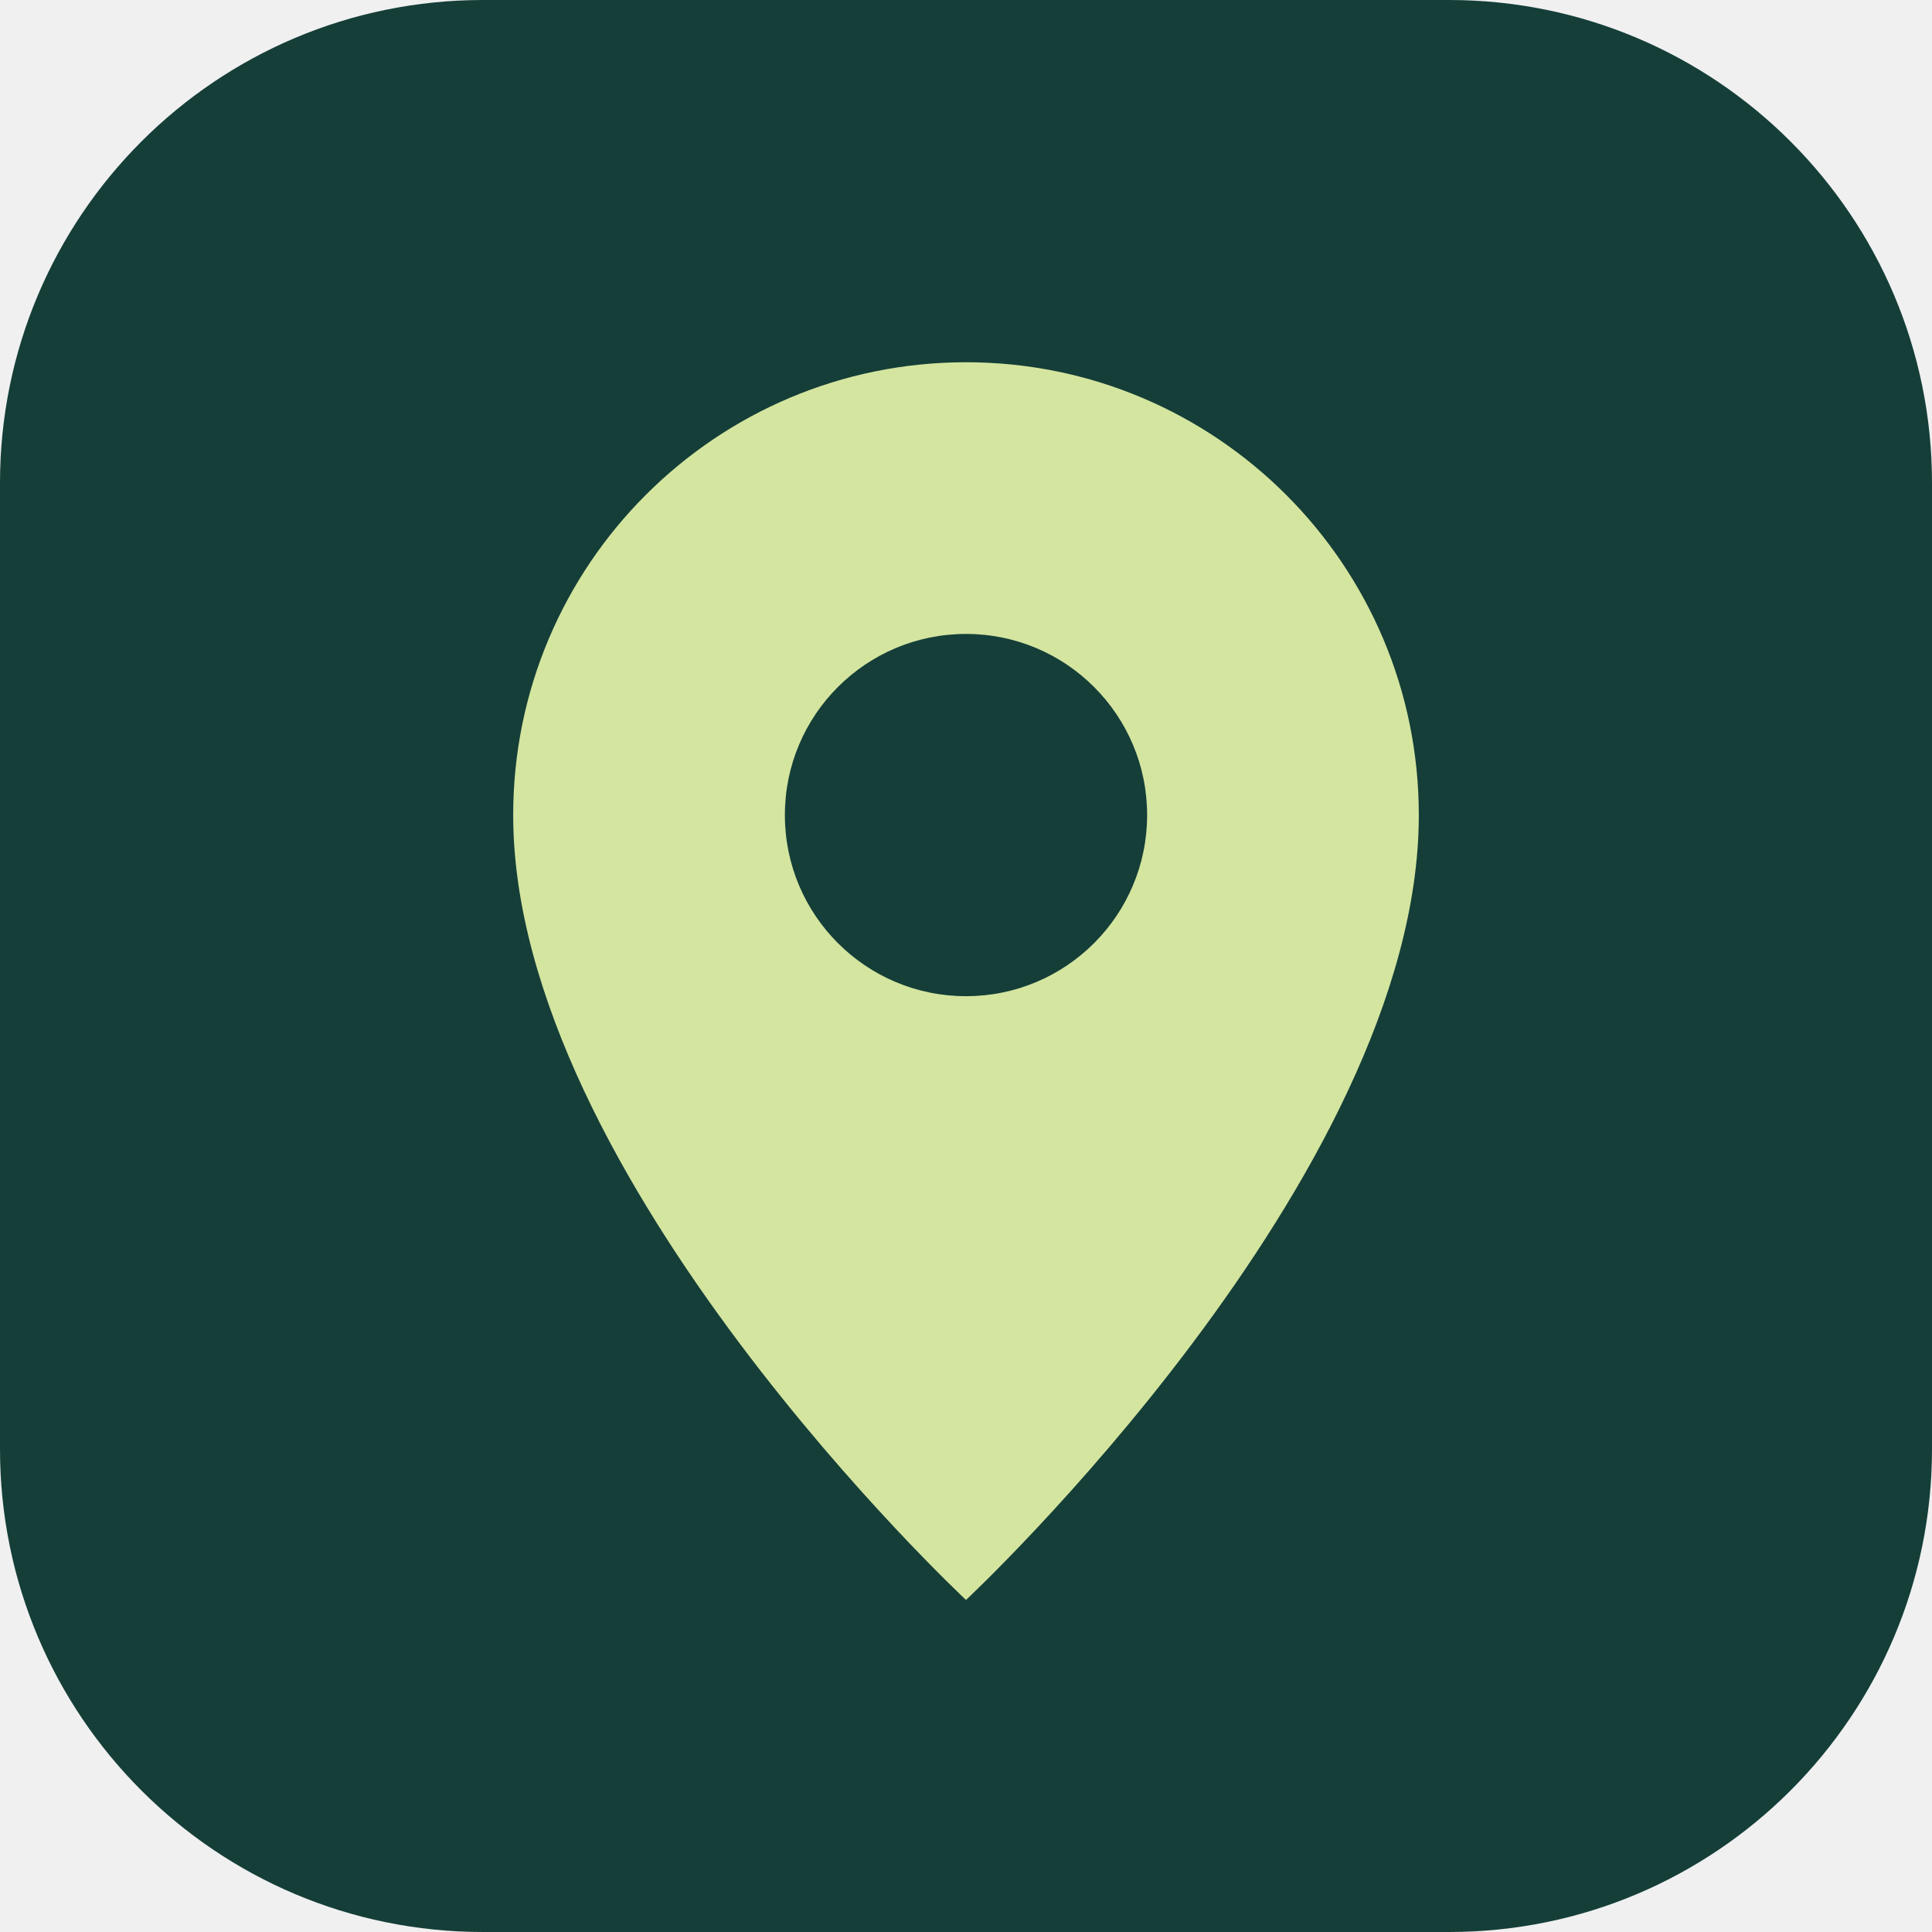
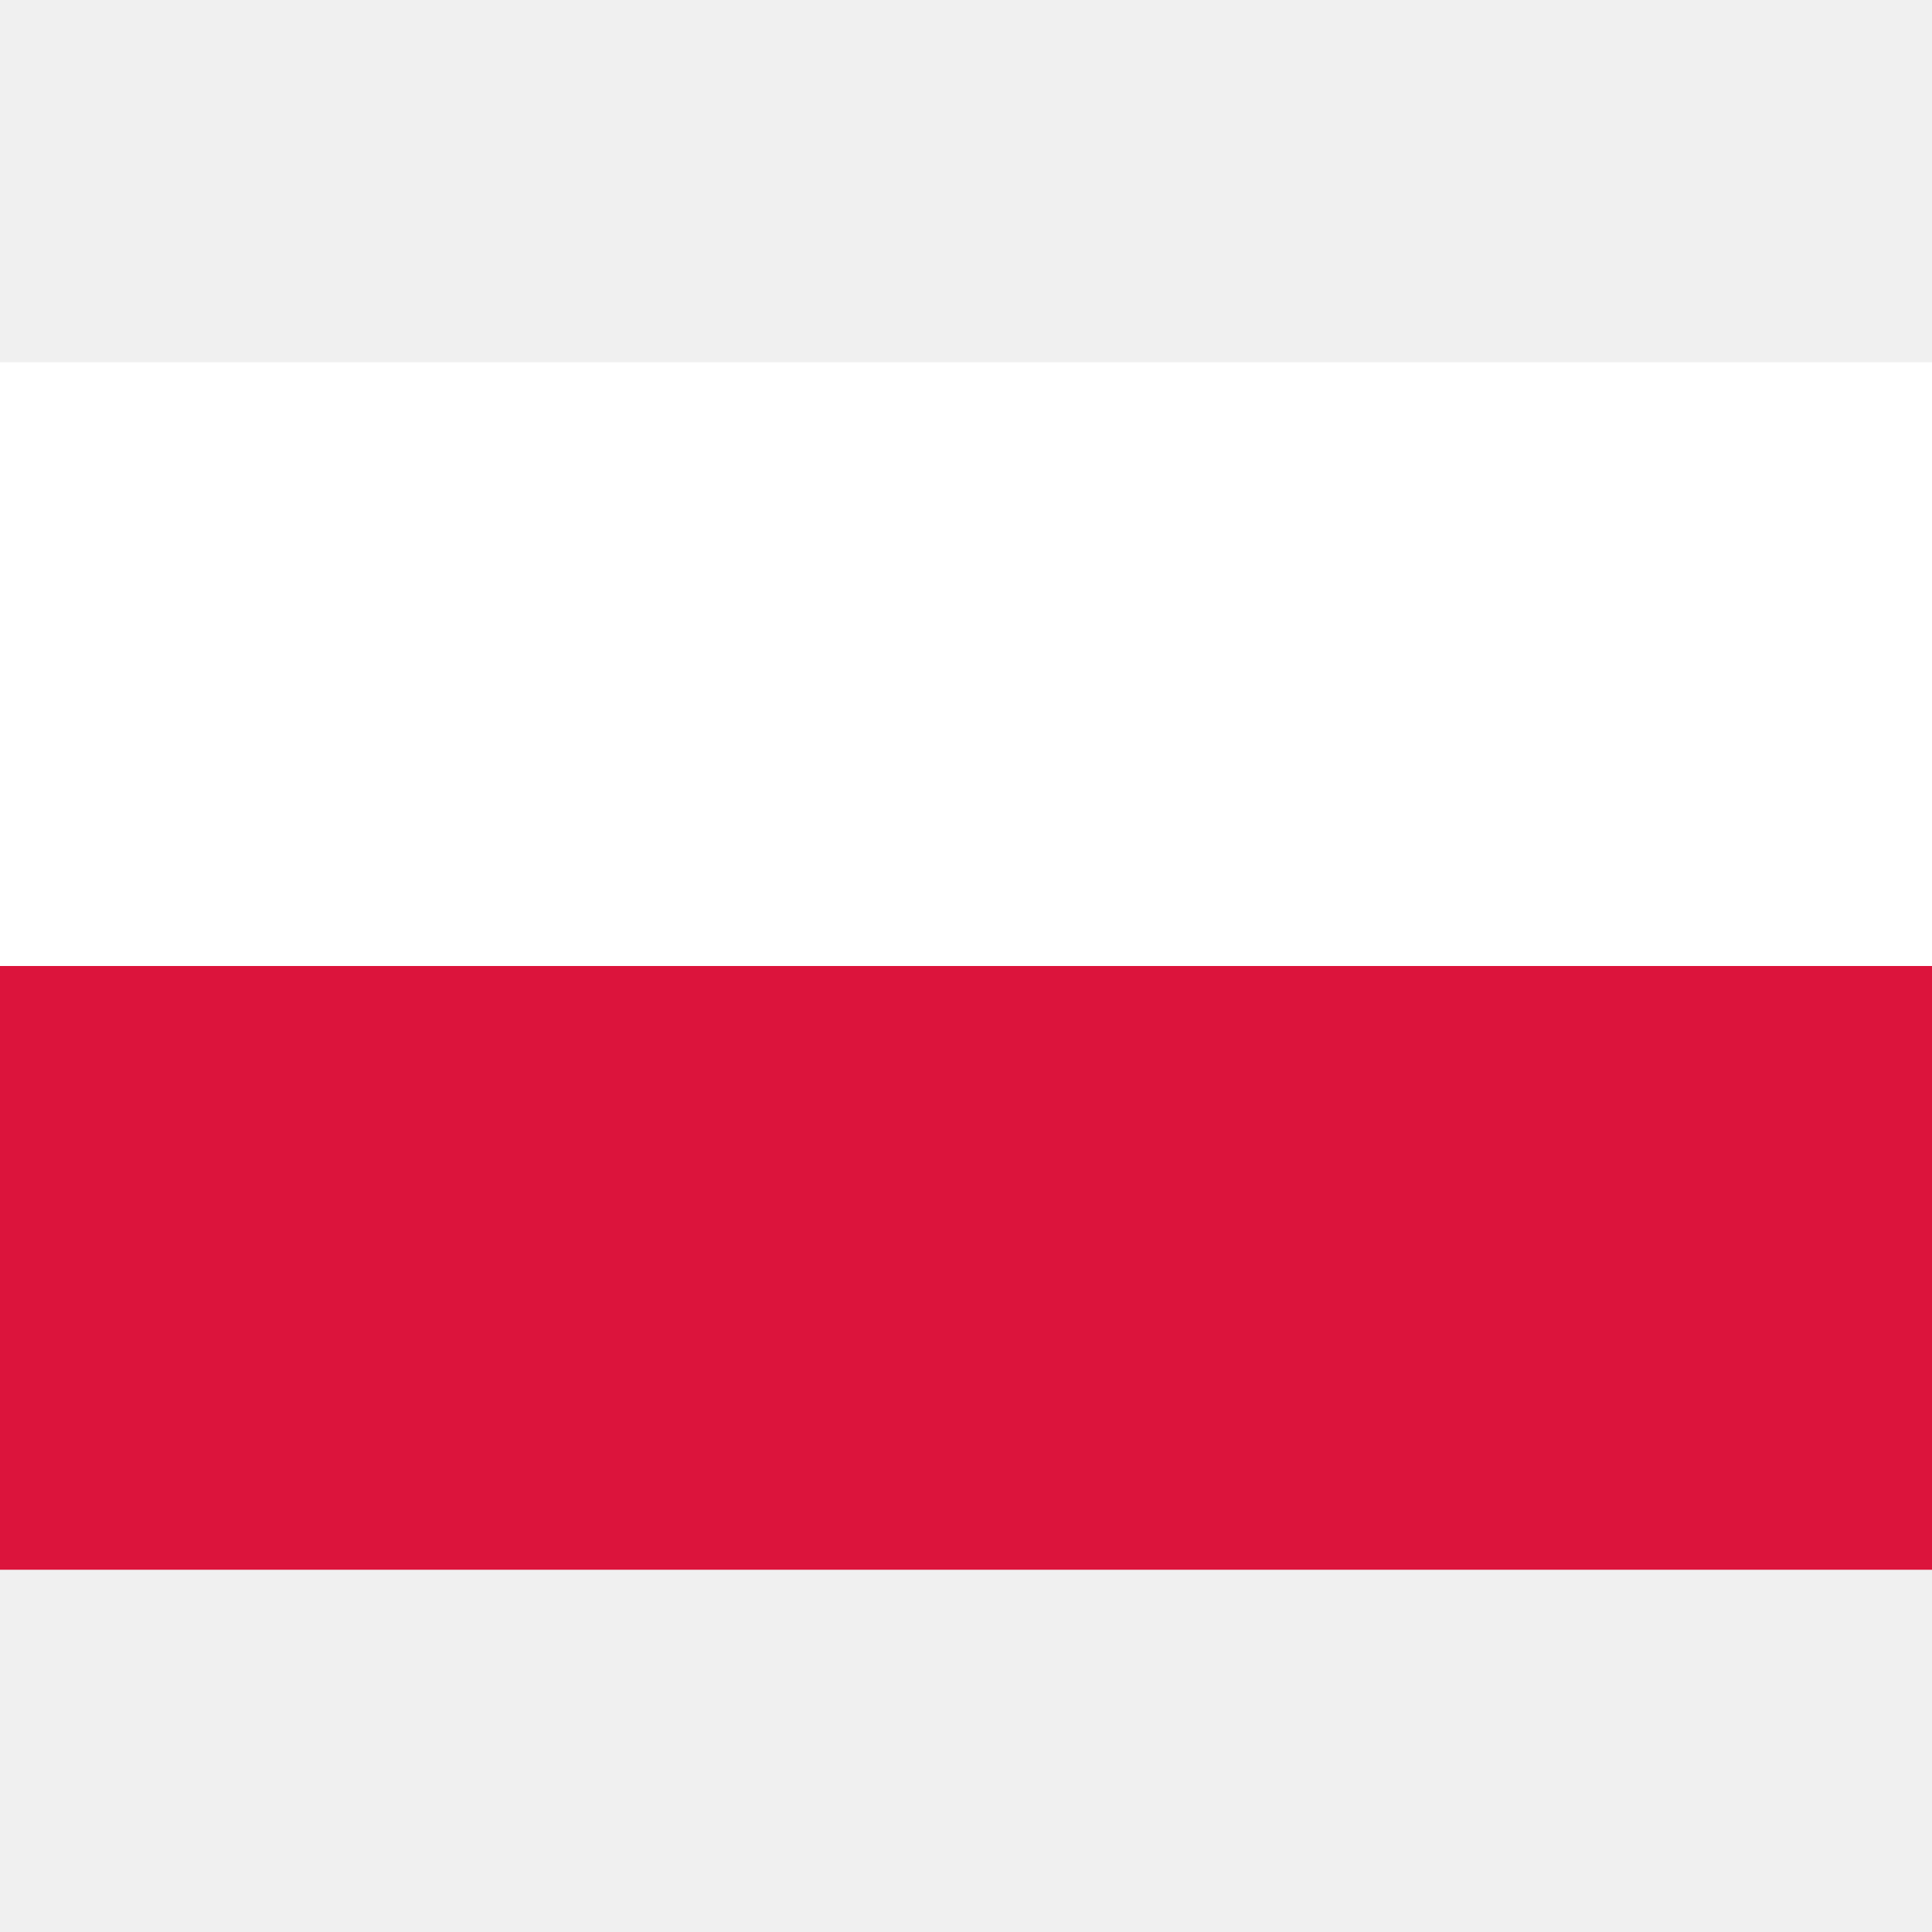
- <svg xmlns="http://www.w3.org/2000/svg" viewBox="0 0 64 64">
-   <rect width="64" height="64" rx="16" fill="#153e38" />
-   <path d="M32 12a15 15 0 0 0-15 15c0 12 15 26 15 26s15-14 15-26a15 15 0 0 0-15-15" fill="#d4e5a0" />
-   <circle cx="32" cy="27" r="6" fill="#153e38" />
+ <svg xmlns="http://www.w3.org/2000/svg" viewBox="0 0 32 32">
+   <rect y="6" width="32" height="10" fill="#fff" />
+   <rect y="16" width="32" height="10" fill="#dc143c" />
</svg>
